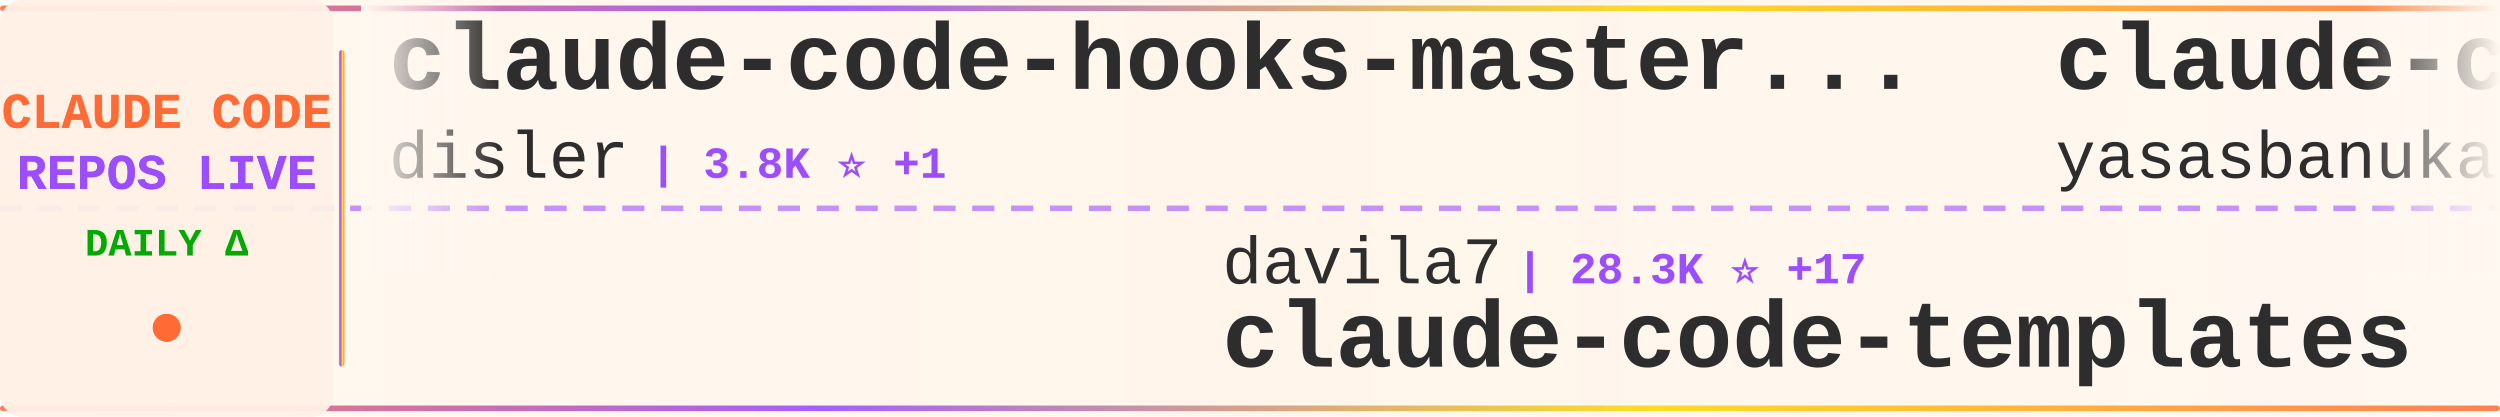
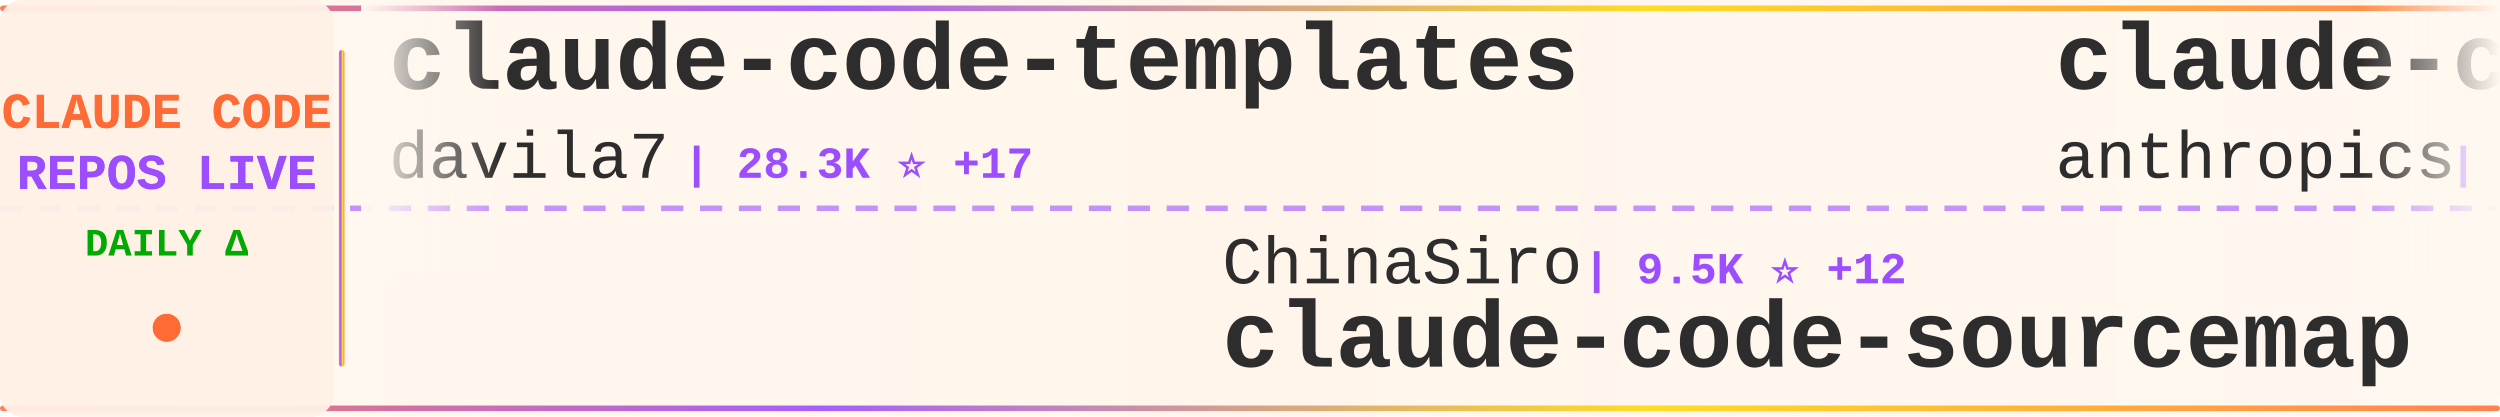
<svg xmlns="http://www.w3.org/2000/svg" width="900" height="150">
  <defs>
    <linearGradient id="tickerBg" x1="0%" y1="0%" x2="100%" y2="0%">
      <stop offset="0%" style="stop-color:#fff8f0;stop-opacity:0.98" />
      <stop offset="50%" style="stop-color:#fff5eb;stop-opacity:1" />
      <stop offset="100%" style="stop-color:#fff8f0;stop-opacity:0.98" />
    </linearGradient>
    <linearGradient id="borderGrad" x1="0%" y1="0%" x2="100%" y2="0%">
      <stop offset="0%" style="stop-color:#FF6B35;stop-opacity:0.85">
        <animate attributeName="stop-opacity" values="0.85;1;0.85" dur="2s" repeatCount="indefinite" />
      </stop>
      <stop offset="33%" style="stop-color:#9C4EFF;stop-opacity:0.9">
        <animate attributeName="stop-opacity" values="0.9;1;0.9" dur="2.2s" repeatCount="indefinite" />
      </stop>
      <stop offset="66%" style="stop-color:#FFD700;stop-opacity:0.85">
        <animate attributeName="stop-opacity" values="0.85;1;0.85" dur="1.8s" repeatCount="indefinite" />
      </stop>
      <stop offset="100%" style="stop-color:#FF6B35;stop-opacity:0.85">
        <animate attributeName="stop-opacity" values="0.85;1;0.85" dur="2s" repeatCount="indefinite" />
      </stop>
    </linearGradient>
    <filter id="textGlow">
      <feGaussianBlur stdDeviation="0.15" result="coloredBlur" />
      <feMerge>
        <feMergeNode in="coloredBlur" />
        <feMergeNode in="SourceGraphic" />
      </feMerge>
    </filter>
    <filter id="metricGlow">
      <feGaussianBlur stdDeviation="0.2" result="coloredBlur" />
      <feMerge>
        <feMergeNode in="coloredBlur" />
        <feMergeNode in="SourceGraphic" />
      </feMerge>
    </filter>
    <linearGradient id="leftFade" x1="0%" y1="0%" x2="100%" y2="0%">
      <stop offset="0%" style="stop-color:#fff8f0;stop-opacity:1" />
      <stop offset="100%" style="stop-color:#fff8f0;stop-opacity:0" />
    </linearGradient>
    <linearGradient id="rightFade" x1="0%" y1="0%" x2="100%" y2="0%">
      <stop offset="0%" style="stop-color:#fff8f0;stop-opacity:0" />
      <stop offset="100%" style="stop-color:#fff8f0;stop-opacity:1" />
    </linearGradient>
  </defs>
  <rect width="900" height="150" fill="url(#tickerBg)" rx="8" />
  <rect x="0" y="2" width="900" height="2" fill="url(#borderGrad)" rx="1" />
  <rect x="0" y="146" width="900" height="2" fill="url(#borderGrad)" rx="1" />
  <line x1="0" y1="75" x2="900" y2="75" stroke="#9C4EFF" stroke-width="2" stroke-dasharray="8 6" opacity="0.6" />
  <rect x="0" y="0" width="120" height="150" fill="#fff0e6" opacity="0.95" rx="8" />
  <text x="60" y="46" font-family="'Courier New', monospace" font-size="18" font-weight="bold" fill="#FF6B35" text-anchor="middle" filter="url(#textGlow)">
    CLAUDE CODE
  </text>
  <text x="60" y="68" font-family="'Courier New', monospace" font-size="18" font-weight="bold" fill="#9C4EFF" text-anchor="middle" filter="url(#textGlow)">
    REPOS LIVE
  </text>
  <text x="60" y="92" font-family="'Courier New', monospace" font-size="14" font-weight="bold" fill="#00aa00" text-anchor="middle">
    DAILY Δ
  </text>
  <circle cx="60" cy="118" r="5" fill="#FF6B35" filter="url(#metricGlow)">
    <animate attributeName="r" values="4;6;4" dur="1.5s" repeatCount="indefinite" />
    <animate attributeName="opacity" values="0.6;1;0.6" dur="1.5s" repeatCount="indefinite" />
  </circle>
  <rect x="122" y="18" width="2" height="114" fill="url(#borderGrad)" rx="1" />
  <clipPath id="tickerClip">
    <rect x="130" y="0" width="770" height="150" />
  </clipPath>
  <g clip-path="url(#tickerClip)">
    <g id="tickerItems">
      <animateTransform attributeName="transform" attributeType="XML" type="translate" from="0 0" to="-3000 0" dur="54s" repeatCount="indefinite" />
      <g transform="translate(0, 0)">
-         <text x="140" y="32" font-family="'Courier New', monospace" font-size="34" font-weight="bold" fill="#2d2d2d">claude-code-hooks-master...</text>
-         <text x="140" y="64" font-family="'Courier New', monospace" font-size="24" font-weight="normal" fill="#2d2d2d" opacity="1.0">disler</text>
-         <text x="234" y="64" font-family="'Courier New', monospace" font-size="16" font-weight="bold" fill="#9C4EFF"> | 3.8K ⭐ +1</text>
+         <text x="140" y="32" font-family="'Courier New', monospace" font-size="34" font-weight="bold" fill="#2d2d2d">claude-code-templates</text>
+         <text x="140" y="64" font-family="'Courier New', monospace" font-size="24" font-weight="normal" fill="#2d2d2d" opacity="1.0">davila7</text>
+         <text x="246" y="64" font-family="'Courier New', monospace" font-size="16" font-weight="bold" fill="#9C4EFF"> | 28.3K ⭐ +17</text>
      </g>
      <g transform="translate(300, 0)">
-         <text x="140" y="102" font-family="'Courier New', monospace" font-size="24" font-weight="normal" fill="#2d2d2d" opacity="1.0">davila7</text>
-         <text x="246" y="102" font-family="'Courier New', monospace" font-size="16" font-weight="bold" fill="#9C4EFF"> | 28.3K ⭐ +17</text>
-         <text x="140" y="132" font-family="'Courier New', monospace" font-size="34" font-weight="bold" fill="#2d2d2d">claude-code-templates</text>
+         <text x="140" y="102" font-family="'Courier New', monospace" font-size="24" font-weight="normal" fill="#2d2d2d" opacity="1.0">ChinaSiro</text>
+         <text x="270" y="102" font-family="'Courier New', monospace" font-size="16" font-weight="bold" fill="#9C4EFF"> | 9.5K ⭐ +12</text>
+         <text x="140" y="132" font-family="'Courier New', monospace" font-size="34" font-weight="bold" fill="#2d2d2d">claude-code-sourcemap</text>
      </g>
      <g transform="translate(600, 0)">
-         <text x="140" y="32" font-family="'Courier New', monospace" font-size="34" font-weight="bold" fill="#2d2d2d">claude-code</text>
-         <text x="140" y="64" font-family="'Courier New', monospace" font-size="24" font-weight="normal" fill="#2d2d2d" opacity="1.0">yasasbanukaofficial</text>
-         <text x="390" y="64" font-family="'Courier New', monospace" font-size="16" font-weight="bold" fill="#9C4EFF"> | 3.6K ⭐ +6</text>
+         <text x="140" y="32" font-family="'Courier New', monospace" font-size="34" font-weight="bold" fill="#2d2d2d">claude-code-base-action</text>
+         <text x="140" y="64" font-family="'Courier New', monospace" font-size="24" font-weight="normal" fill="#2d2d2d" opacity="1.0">anthropics</text>
+         <text x="282" y="64" font-family="'Courier New', monospace" font-size="16" font-weight="bold" fill="#9C4EFF"> | 887 ⭐</text>
      </g>
      <g transform="translate(900, 0)">
-         <text x="140" y="102" font-family="'Courier New', monospace" font-size="24" font-weight="normal" fill="#2d2d2d" opacity="1.0">OrcaWhisper</text>
-         <text x="294" y="102" font-family="'Courier New', monospace" font-size="16" font-weight="bold" fill="#9C4EFF"> | 79 ⭐</text>
-         <text x="140" y="132" font-family="'Courier New', monospace" font-size="34" font-weight="bold" fill="#2d2d2d">Claude-Code</text>
+         <text x="140" y="102" font-family="'Courier New', monospace" font-size="24" font-weight="normal" fill="#2d2d2d" opacity="1.0">AprilNEA</text>
+         <text x="258" y="102" font-family="'Courier New', monospace" font-size="16" font-weight="bold" fill="#9C4EFF"> | 387 ⭐ -1</text>
+         <text x="140" y="132" font-family="'Courier New', monospace" font-size="34" font-weight="bold" fill="#2d2d2d">claude-code-source</text>
      </g>
      <g transform="translate(1200, 0)">
-         <text x="140" y="32" font-family="'Courier New', monospace" font-size="34" font-weight="bold" fill="#2d2d2d">Claude-Code</text>
-         <text x="140" y="64" font-family="'Courier New', monospace" font-size="24" font-weight="normal" fill="#2d2d2d" opacity="1.0">pengchengneo</text>
-         <text x="306" y="64" font-family="'Courier New', monospace" font-size="16" font-weight="bold" fill="#9C4EFF"> | 1.6K ⭐ +3</text>
+         <text x="140" y="32" font-family="'Courier New', monospace" font-size="34" font-weight="bold" fill="#2d2d2d">claude-code-cli</text>
+         <text x="140" y="64" font-family="'Courier New', monospace" font-size="24" font-weight="normal" fill="#2d2d2d" opacity="1.0">huangserva</text>
+         <text x="282" y="64" font-family="'Courier New', monospace" font-size="16" font-weight="bold" fill="#9C4EFF"> | 611 ⭐ +2</text>
      </g>
      <g transform="translate(1500, 0)">
-         <text x="140" y="102" font-family="'Courier New', monospace" font-size="24" font-weight="normal" fill="#2d2d2d" opacity="1.0">jarmuine</text>
-         <text x="258" y="102" font-family="'Courier New', monospace" font-size="16" font-weight="bold" fill="#9C4EFF"> | 2.2K ⭐</text>
+         <text x="140" y="102" font-family="'Courier New', monospace" font-size="24" font-weight="normal" fill="#2d2d2d" opacity="1.0">alejandrobalderas</text>
+         <text x="366" y="102" font-family="'Courier New', monospace" font-size="16" font-weight="bold" fill="#9C4EFF"> | 2.3K ⭐ +5</text>
+         <text x="140" y="132" font-family="'Courier New', monospace" font-size="34" font-weight="bold" fill="#2d2d2d">claude-code-from-source</text>
+       </g>
+       <g transform="translate(1800, 0)">
+         <text x="140" y="32" font-family="'Courier New', monospace" font-size="34" font-weight="bold" fill="#2d2d2d">claude-code-pm-course</text>
+         <text x="140" y="64" font-family="'Courier New', monospace" font-size="24" font-weight="normal" fill="#2d2d2d" opacity="1.0">carlvellotti</text>
+         <text x="306" y="64" font-family="'Courier New', monospace" font-size="16" font-weight="bold" fill="#9C4EFF"> | 2.1K ⭐ +1</text>
+       </g>
+       <g transform="translate(2100, 0)">
+         <text x="140" y="102" font-family="'Courier New', monospace" font-size="24" font-weight="normal" fill="#2d2d2d" opacity="1.0">shanraisshan</text>
+         <text x="306" y="102" font-family="'Courier New', monospace" font-size="16" font-weight="bold" fill="#9C4EFF"> | 60.6K ⭐ +590</text>
+         <text x="140" y="132" font-family="'Courier New', monospace" font-size="34" font-weight="bold" fill="#2d2d2d">claude-code-best-practic...</text>
+       </g>
+       <g transform="translate(2400, 0)">
+         <text x="140" y="32" font-family="'Courier New', monospace" font-size="34" font-weight="bold" fill="#2d2d2d">claude-code-from-scratch</text>
+         <text x="140" y="64" font-family="'Courier New', monospace" font-size="24" font-weight="normal" fill="#2d2d2d" opacity="1.0">Windy3f3f3f3f</text>
+         <text x="318" y="64" font-family="'Courier New', monospace" font-size="16" font-weight="bold" fill="#9C4EFF"> | 1.5K ⭐</text>
+       </g>
+       <g transform="translate(2700, 0)">
+         <text x="140" y="102" font-family="'Courier New', monospace" font-size="24" font-weight="normal" fill="#2d2d2d" opacity="1.0">T-Lab-CUHKSZ</text>
+         <text x="306" y="102" font-family="'Courier New', monospace" font-size="16" font-weight="bold" fill="#9C4EFF"> | 321 ⭐</text>
        <text x="140" y="132" font-family="'Courier New', monospace" font-size="34" font-weight="bold" fill="#2d2d2d">claude-code</text>
      </g>
-       <g transform="translate(1800, 0)">
-         <text x="140" y="32" font-family="'Courier New', monospace" font-size="34" font-weight="bold" fill="#2d2d2d">claude-code</text>
-         <text x="140" y="64" font-family="'Courier New', monospace" font-size="24" font-weight="normal" fill="#2d2d2d" opacity="1.0">tanbiralam</text>
-         <text x="282" y="64" font-family="'Courier New', monospace" font-size="16" font-weight="bold" fill="#9C4EFF"> | 1.9K ⭐ +8</text>
-       </g>
-       <g transform="translate(2100, 0)">
-         <text x="140" y="102" font-family="'Courier New', monospace" font-size="24" font-weight="normal" fill="#2d2d2d" opacity="1.0">OneRedOak</text>
-         <text x="270" y="102" font-family="'Courier New', monospace" font-size="16" font-weight="bold" fill="#9C4EFF"> | 3.8K ⭐ +1</text>
-         <text x="140" y="132" font-family="'Courier New', monospace" font-size="34" font-weight="bold" fill="#2d2d2d">claude-code-workflows</text>
-       </g>
-       <g transform="translate(2400, 0)">
-         <text x="140" y="32" font-family="'Courier New', monospace" font-size="34" font-weight="bold" fill="#2d2d2d">my-claude-code-setup</text>
-         <text x="140" y="64" font-family="'Courier New', monospace" font-size="24" font-weight="normal" fill="#2d2d2d" opacity="1.0">centminmod</text>
-         <text x="282" y="64" font-family="'Courier New', monospace" font-size="16" font-weight="bold" fill="#9C4EFF"> | 2.4K ⭐ +2</text>
-       </g>
-       <g transform="translate(2700, 0)">
-         <text x="140" y="102" font-family="'Courier New', monospace" font-size="24" font-weight="normal" fill="#2d2d2d" opacity="1.0">jqueryscript</text>
-         <text x="306" y="102" font-family="'Courier New', monospace" font-size="16" font-weight="bold" fill="#9C4EFF"> | 440 ⭐ +1</text>
-         <text x="140" y="132" font-family="'Courier New', monospace" font-size="34" font-weight="bold" fill="#2d2d2d">awesome-claude-code</text>
-       </g>
      <g transform="translate(3000, 0)">
-         <text x="140" y="32" font-family="'Courier New', monospace" font-size="34" font-weight="bold" fill="#2d2d2d">claude-code-hooks-master...</text>
-         <text x="140" y="64" font-family="'Courier New', monospace" font-size="24" font-weight="normal" fill="#2d2d2d" opacity="1.0">disler</text>
-         <text x="234" y="64" font-family="'Courier New', monospace" font-size="16" font-weight="bold" fill="#9C4EFF"> | 3.8K ⭐ +1</text>
+         <text x="140" y="32" font-family="'Courier New', monospace" font-size="34" font-weight="bold" fill="#2d2d2d">claude-code-templates</text>
+         <text x="140" y="64" font-family="'Courier New', monospace" font-size="24" font-weight="normal" fill="#2d2d2d" opacity="1.0">davila7</text>
+         <text x="246" y="64" font-family="'Courier New', monospace" font-size="16" font-weight="bold" fill="#9C4EFF"> | 28.3K ⭐ +17</text>
      </g>
      <g transform="translate(3300, 0)">
-         <text x="140" y="102" font-family="'Courier New', monospace" font-size="24" font-weight="normal" fill="#2d2d2d" opacity="1.0">davila7</text>
-         <text x="246" y="102" font-family="'Courier New', monospace" font-size="16" font-weight="bold" fill="#9C4EFF"> | 28.3K ⭐ +17</text>
-         <text x="140" y="132" font-family="'Courier New', monospace" font-size="34" font-weight="bold" fill="#2d2d2d">claude-code-templates</text>
+         <text x="140" y="102" font-family="'Courier New', monospace" font-size="24" font-weight="normal" fill="#2d2d2d" opacity="1.0">ChinaSiro</text>
+         <text x="270" y="102" font-family="'Courier New', monospace" font-size="16" font-weight="bold" fill="#9C4EFF"> | 9.5K ⭐ +12</text>
+         <text x="140" y="132" font-family="'Courier New', monospace" font-size="34" font-weight="bold" fill="#2d2d2d">claude-code-sourcemap</text>
      </g>
      <g transform="translate(3600, 0)">
-         <text x="140" y="32" font-family="'Courier New', monospace" font-size="34" font-weight="bold" fill="#2d2d2d">claude-code</text>
-         <text x="140" y="64" font-family="'Courier New', monospace" font-size="24" font-weight="normal" fill="#2d2d2d" opacity="1.0">yasasbanukaofficial</text>
-         <text x="390" y="64" font-family="'Courier New', monospace" font-size="16" font-weight="bold" fill="#9C4EFF"> | 3.6K ⭐ +6</text>
+         <text x="140" y="32" font-family="'Courier New', monospace" font-size="34" font-weight="bold" fill="#2d2d2d">claude-code-base-action</text>
+         <text x="140" y="64" font-family="'Courier New', monospace" font-size="24" font-weight="normal" fill="#2d2d2d" opacity="1.0">anthropics</text>
+         <text x="282" y="64" font-family="'Courier New', monospace" font-size="16" font-weight="bold" fill="#9C4EFF"> | 887 ⭐</text>
      </g>
      <g transform="translate(3900, 0)">
-         <text x="140" y="102" font-family="'Courier New', monospace" font-size="24" font-weight="normal" fill="#2d2d2d" opacity="1.0">OrcaWhisper</text>
-         <text x="294" y="102" font-family="'Courier New', monospace" font-size="16" font-weight="bold" fill="#9C4EFF"> | 79 ⭐</text>
-         <text x="140" y="132" font-family="'Courier New', monospace" font-size="34" font-weight="bold" fill="#2d2d2d">Claude-Code</text>
+         <text x="140" y="102" font-family="'Courier New', monospace" font-size="24" font-weight="normal" fill="#2d2d2d" opacity="1.0">AprilNEA</text>
+         <text x="258" y="102" font-family="'Courier New', monospace" font-size="16" font-weight="bold" fill="#9C4EFF"> | 387 ⭐ -1</text>
+         <text x="140" y="132" font-family="'Courier New', monospace" font-size="34" font-weight="bold" fill="#2d2d2d">claude-code-source</text>
      </g>
    </g>
  </g>
  <rect x="130" y="0" width="50" height="100" fill="url(#leftFade)" />
  <rect x="850" y="0" width="50" height="100" fill="url(#rightFade)" />
</svg>
